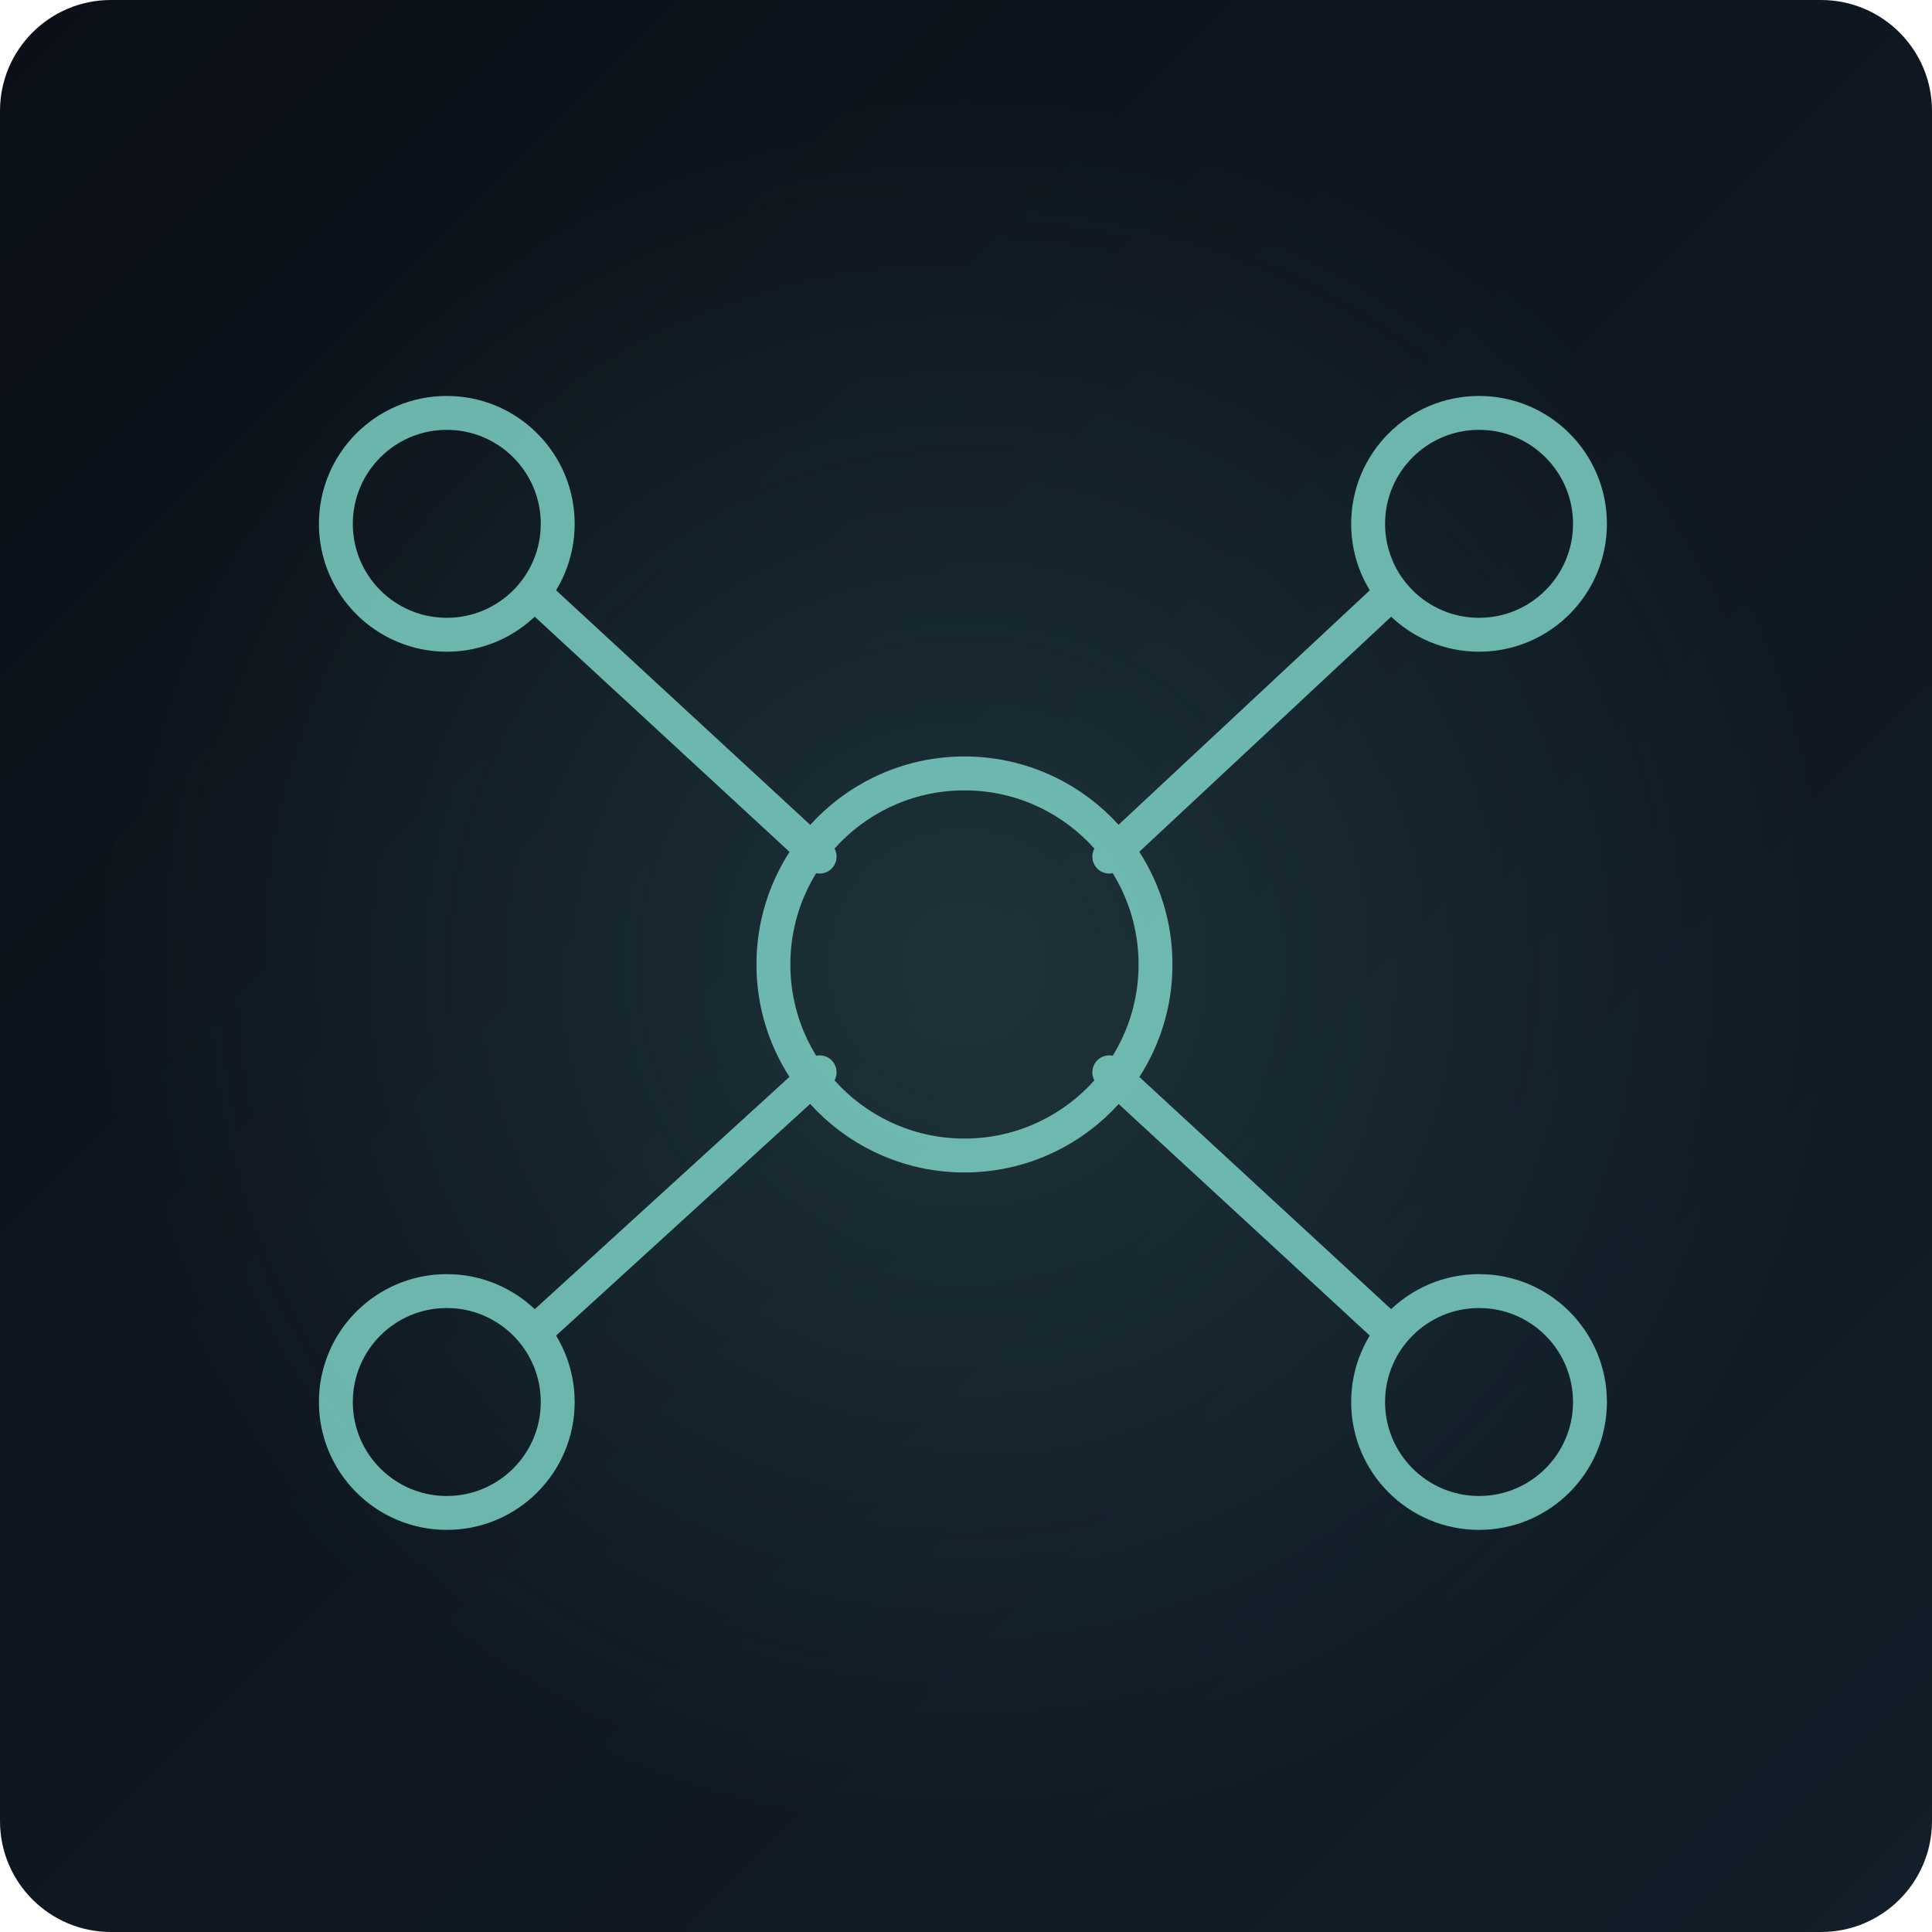
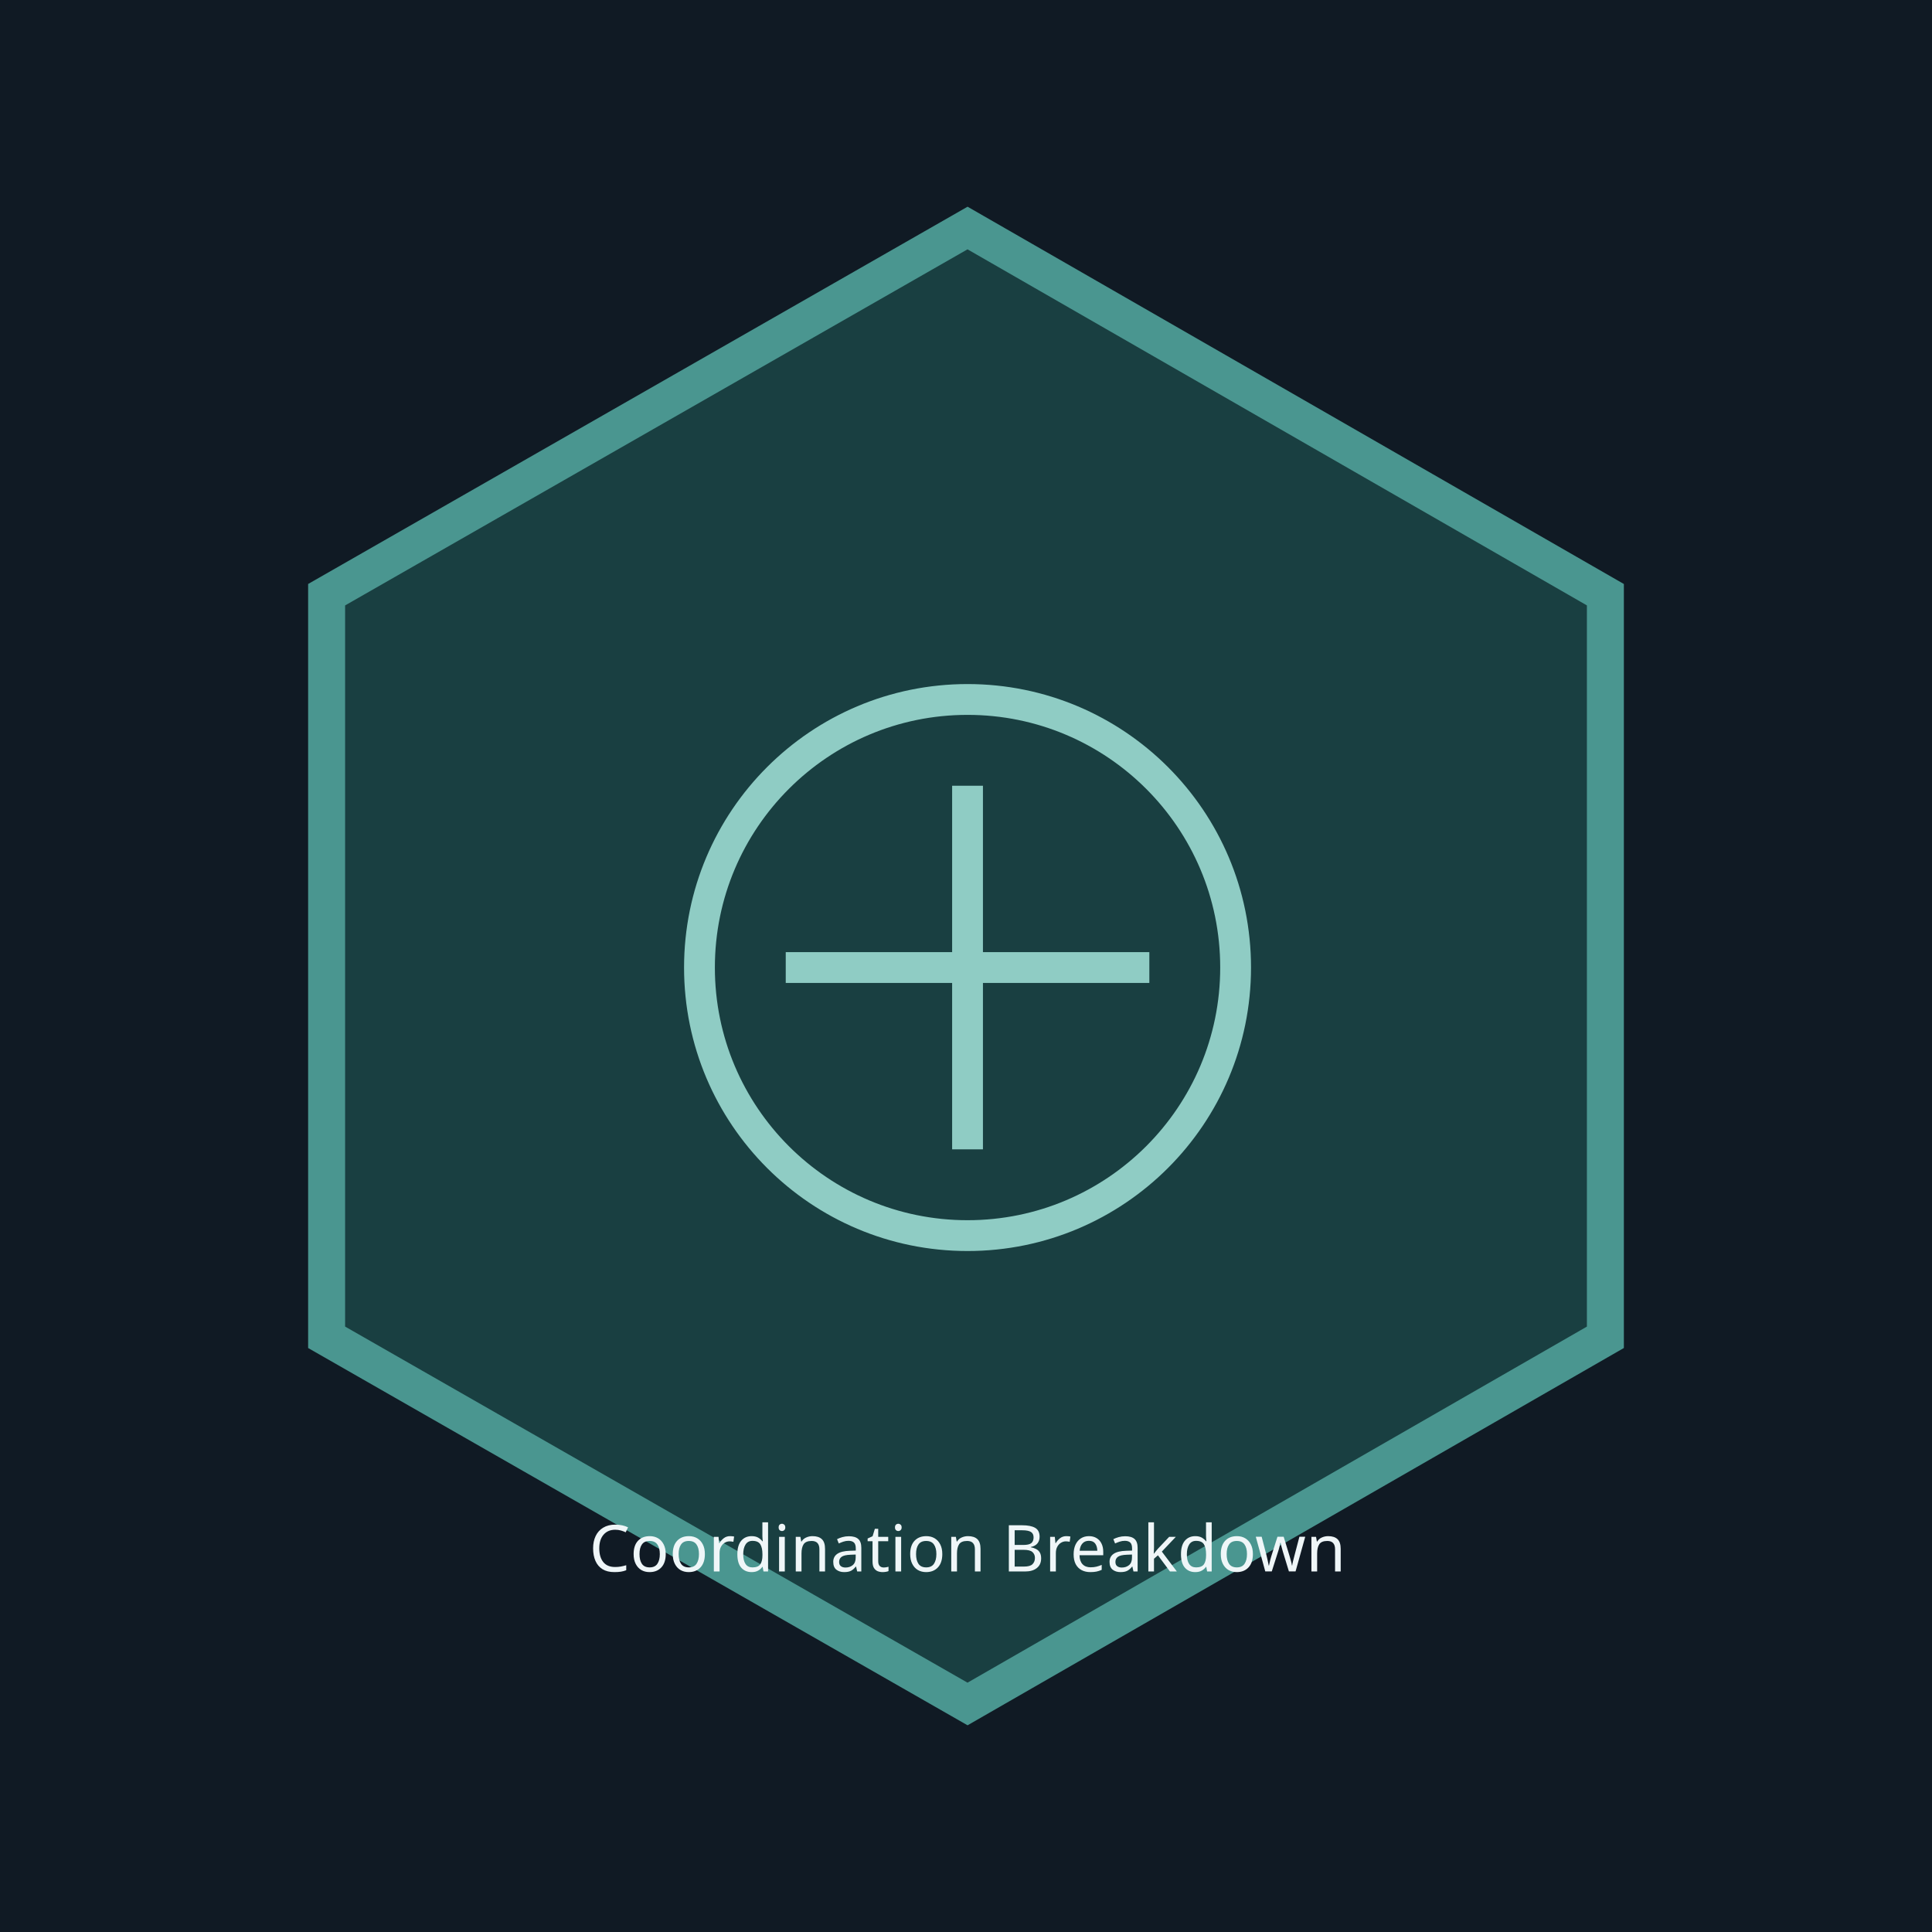
- <svg xmlns="http://www.w3.org/2000/svg" viewBox="0 0 627 627" role="img" aria-label="Scenario illustration fallback">
-   <defs>
-     <linearGradient id="bg" x1="0" y1="0" x2="1" y2="1">
-       <stop stop-color="#0b1018" />
-       <stop offset="1" stop-color="#121e29" />
-     </linearGradient>
-     <radialGradient id="glow">
-       <stop stop-color="#5fb4aa" stop-opacity=".18" />
-       <stop offset="1" stop-color="#5fb4aa" stop-opacity="0" />
-     </radialGradient>
-   </defs>
-   <rect width="627" height="627" rx="36" fill="url(#bg)" />
-   <circle cx="313" cy="313" r="285" fill="url(#glow)" />
-   <g fill="none" stroke="#76c7bd" stroke-width="11" stroke-linecap="round" stroke-linejoin="round" opacity=".9">
-     <circle cx="313" cy="313" r="62" />
-     <circle cx="145" cy="170" r="36" />
-     <circle cx="480" cy="170" r="36" />
-     <circle cx="145" cy="455" r="36" />
-     <circle cx="480" cy="455" r="36" />
-     <path d="M175 194 266 278M450 194 360 278M175 431 266 348M450 431 360 348" />
-   </g>
-   <style>.ghost{opacity:.28}</style>
+ <svg xmlns="http://www.w3.org/2000/svg" viewBox="0 0 627 627" role="img" aria-labelledby="title description">
+   <rect width="627" height="627" fill="#101a24" />
+   <path d="M314 74l207 119v241L314 553 106 434V193z" fill="#193f41" stroke="#4a9690" stroke-width="12" />
+   <circle cx="314" cy="314" r="87" fill="none" stroke="#8fccc4" stroke-width="10" />
+   <path d="M255 314h118m-59-59v118" stroke="#8fccc4" stroke-width="10" />
+   <text x="314" y="510" fill="#eff6f8" font-size="21" font-family="sans-serif" text-anchor="middle">Coordination Breakdown</text>
</svg>
